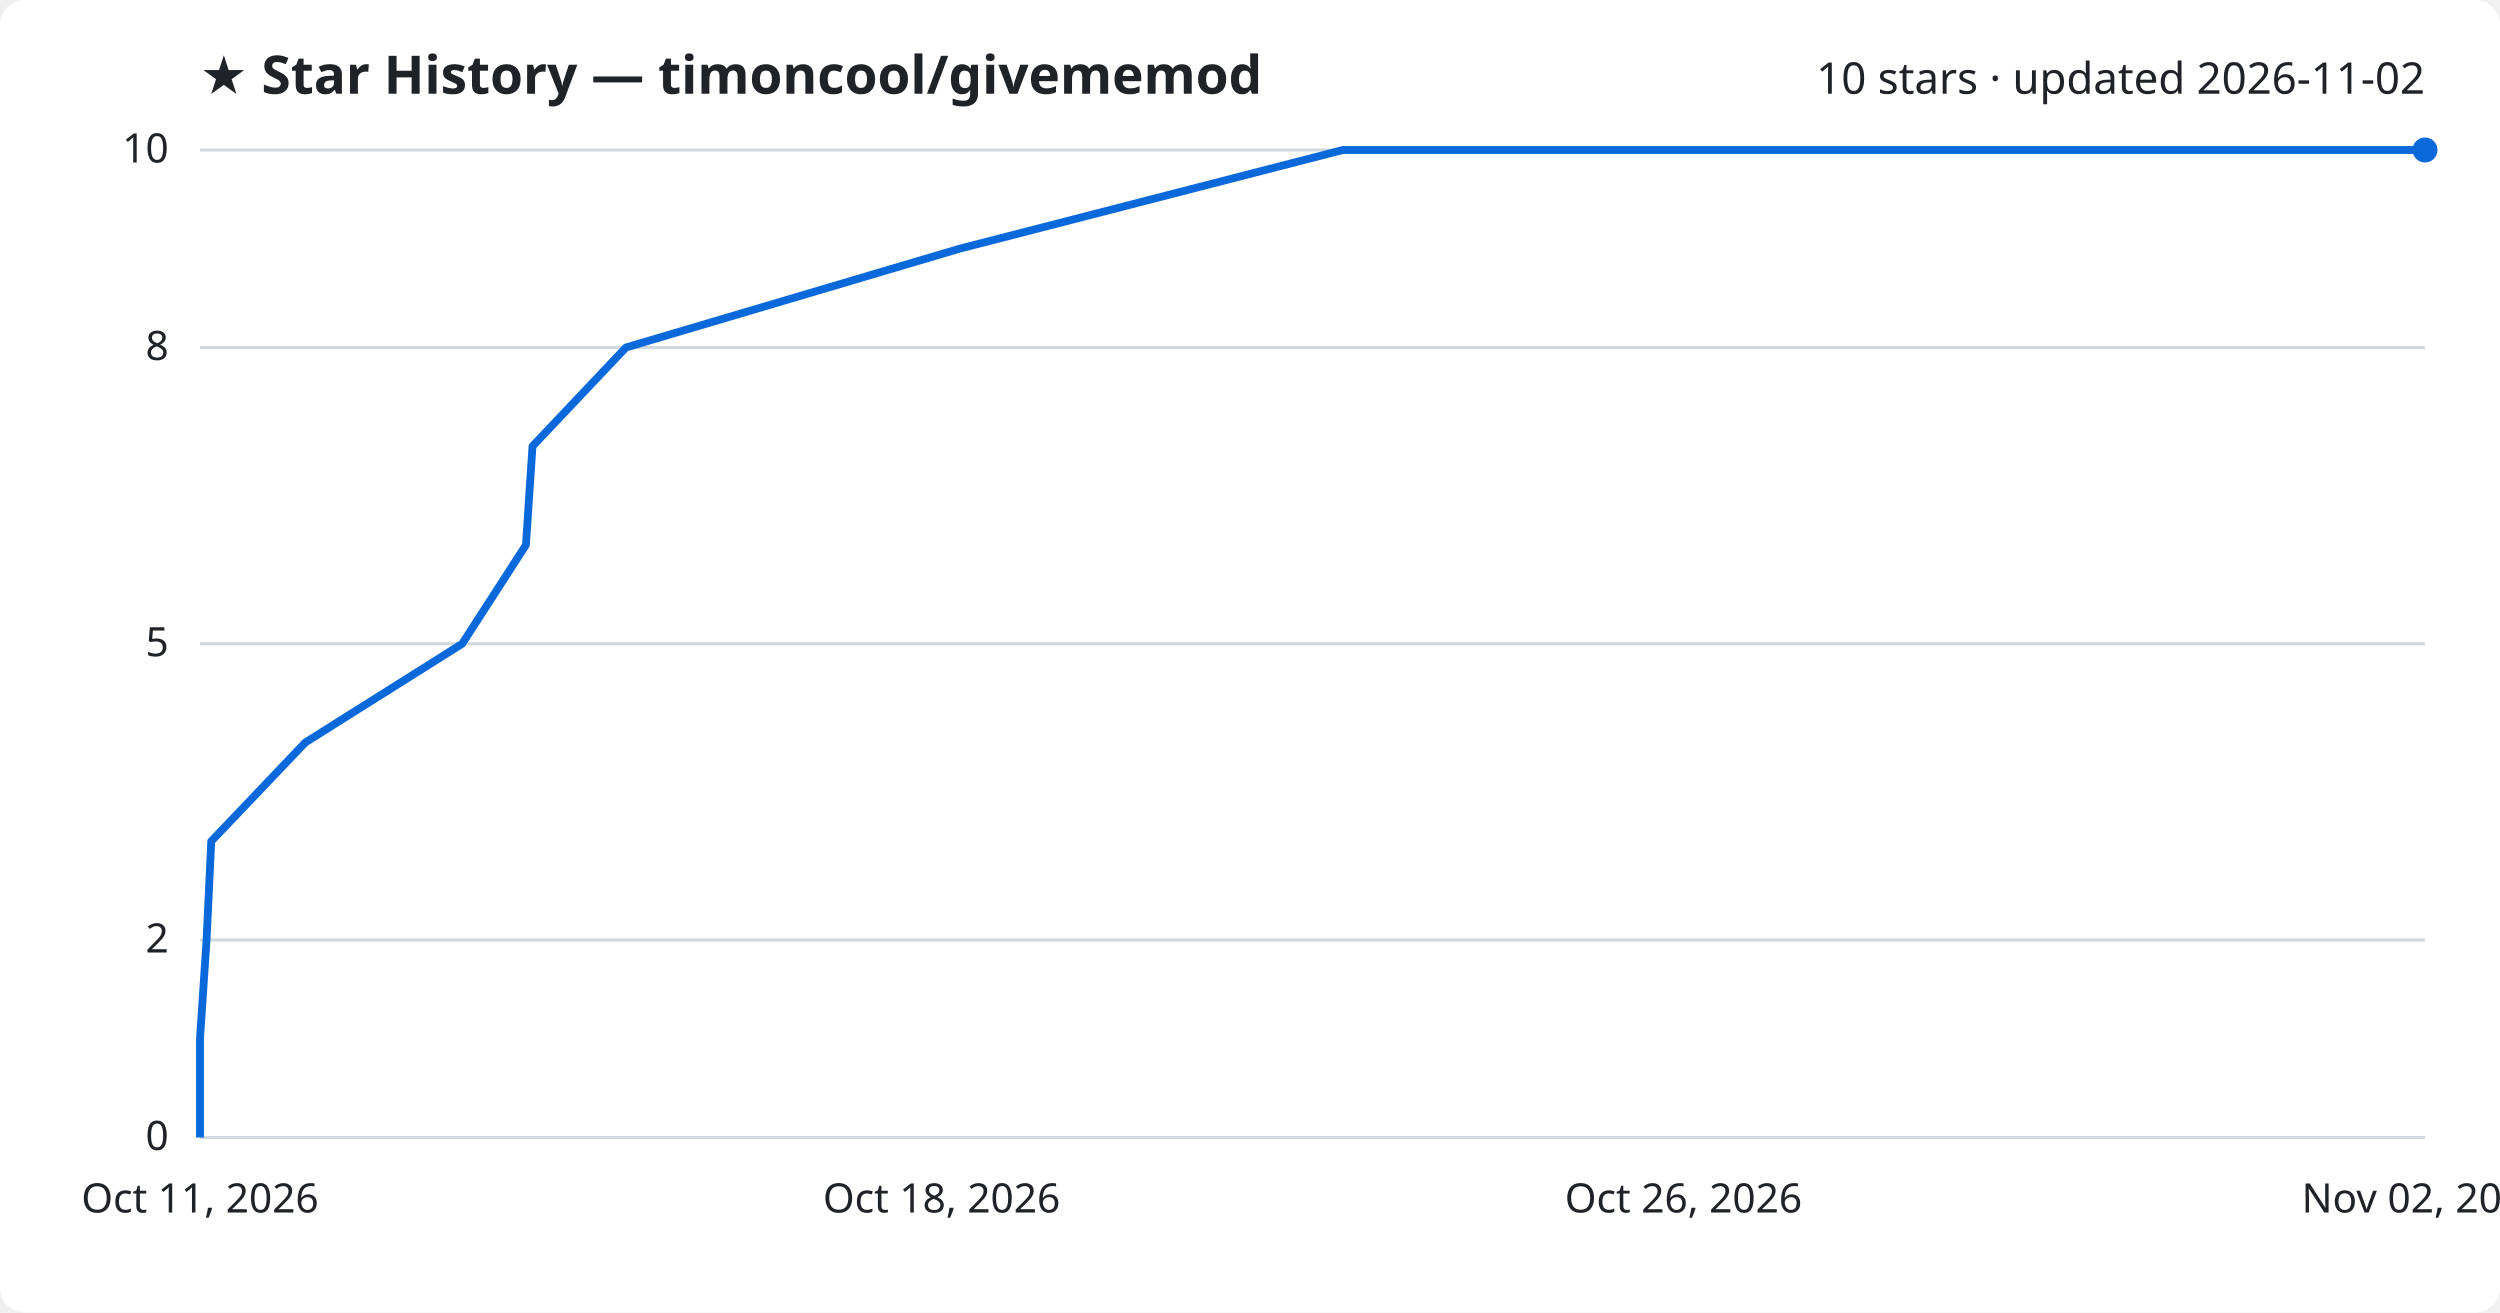
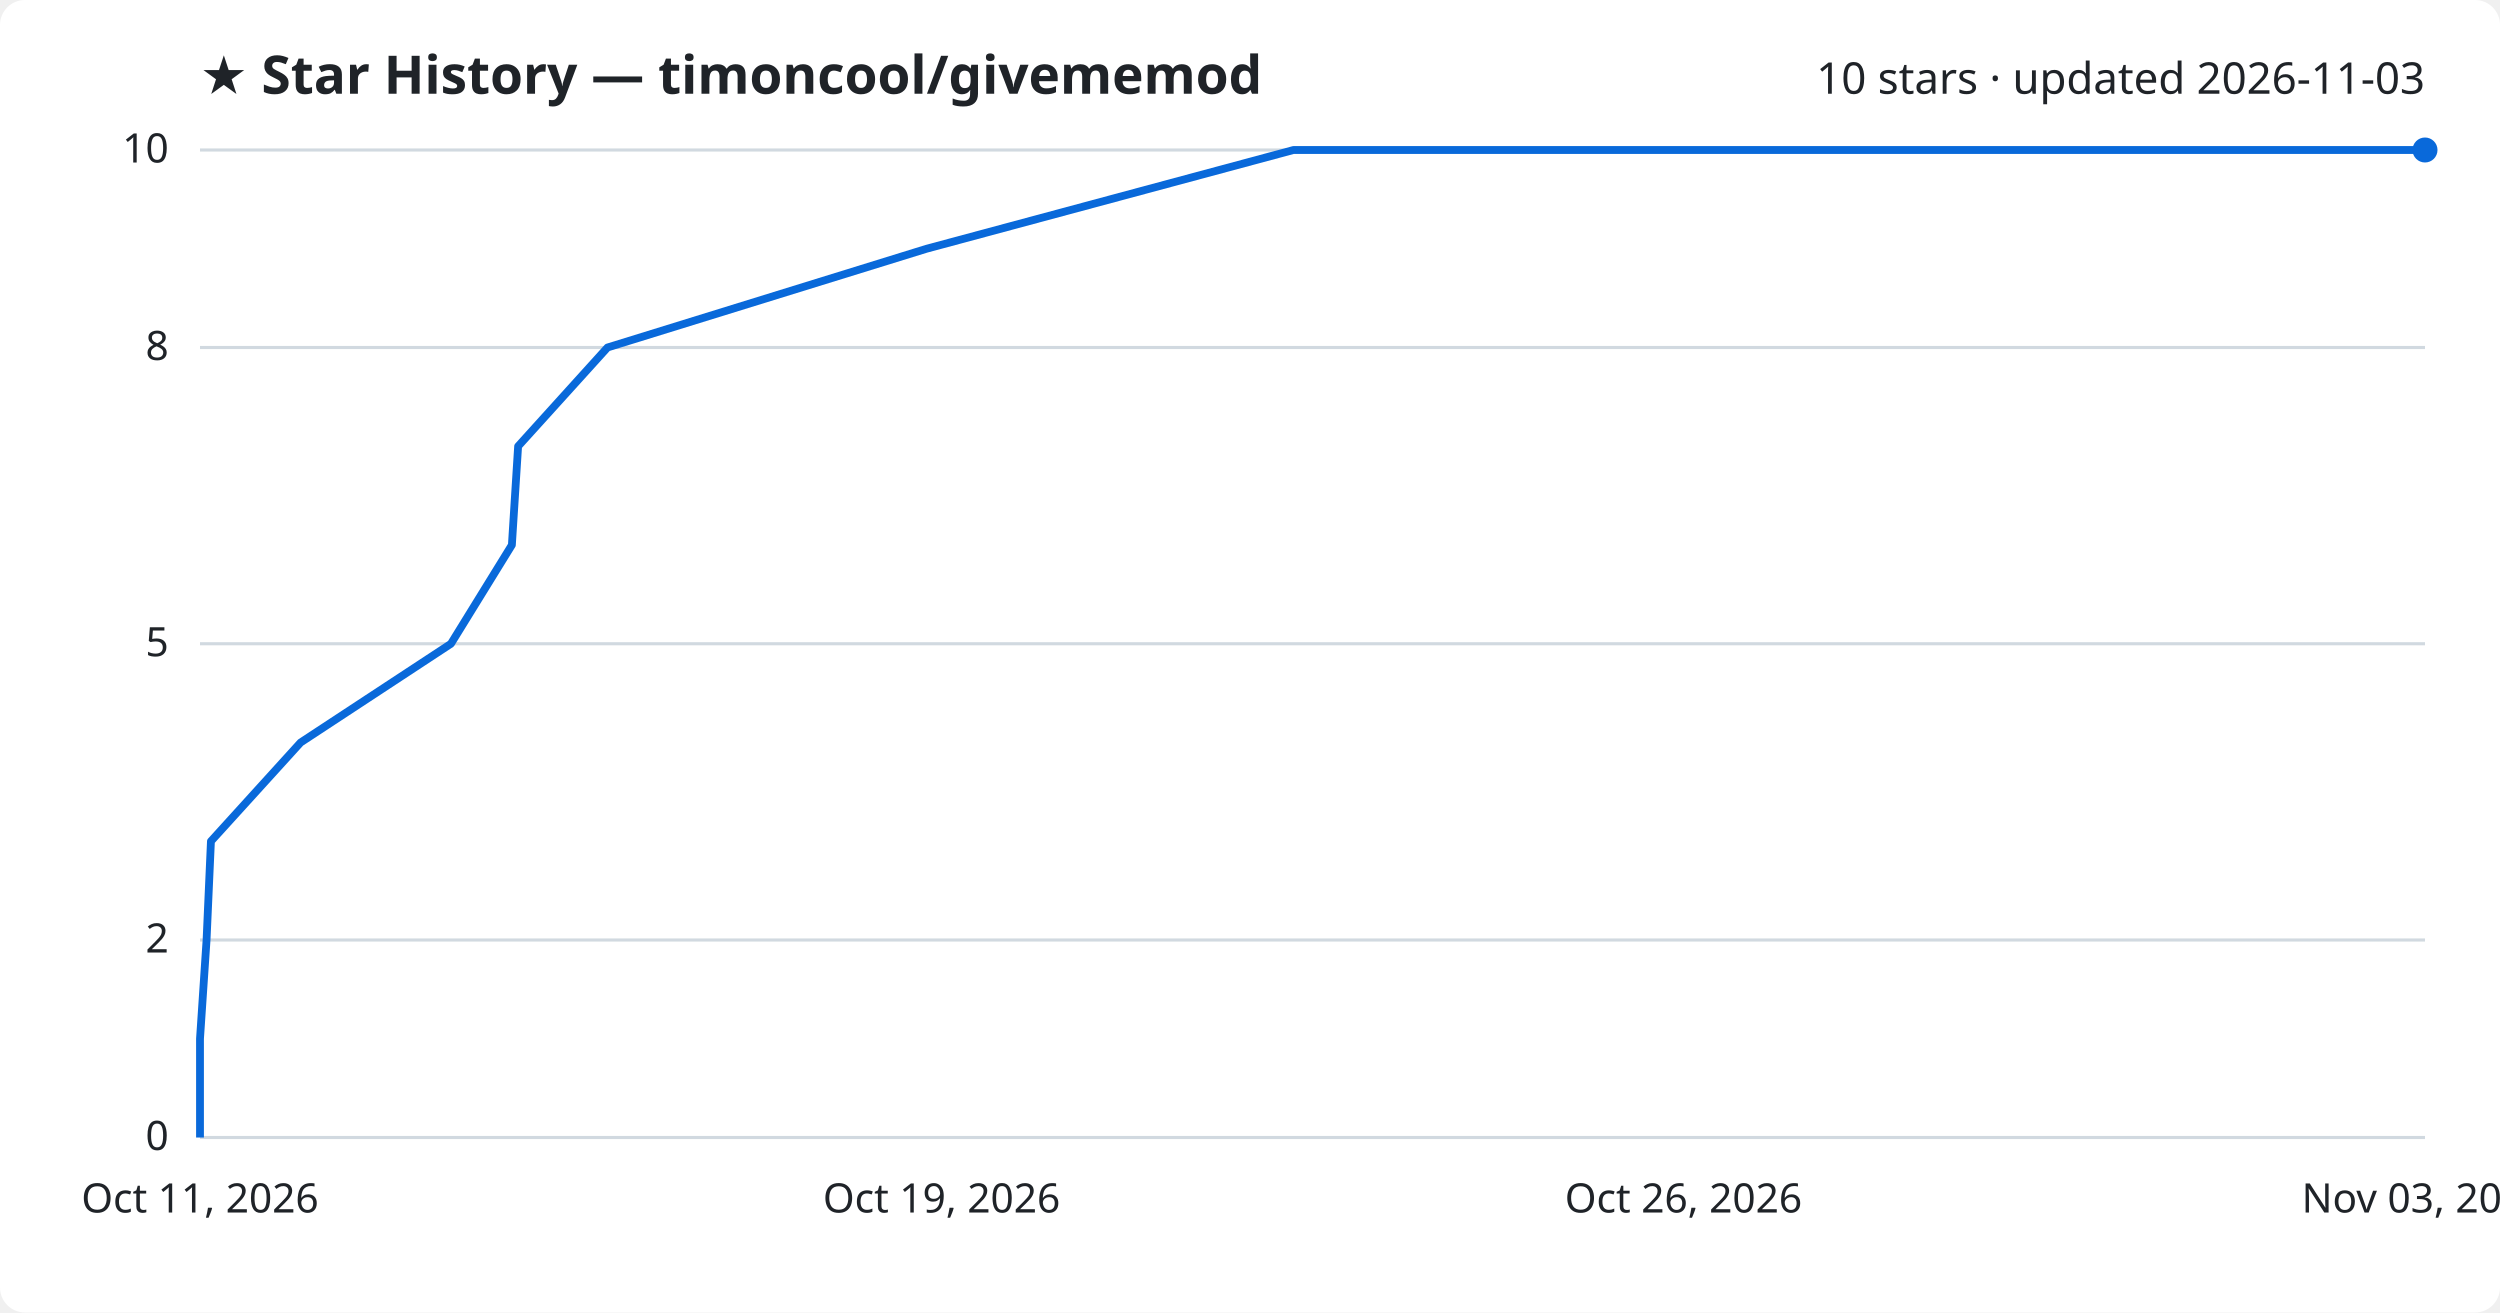
<svg xmlns="http://www.w3.org/2000/svg" viewBox="0 0 800 420" font-family="Segoe UI, sans-serif">
  <rect width="800" height="420" fill="#ffffff" rx="8" />
  <text x="64" y="30" fill="#1f2328" font-size="17" font-weight="700">★ Star History — timoncool/givememod</text>
-   <text x="776" y="30" fill="#1f2328" font-size="14" text-anchor="end">10 stars · updated 2026-11-02</text>
+   <text x="776" y="30" fill="#1f2328" font-size="14" text-anchor="end">10 stars · updated 2026-11-03</text>
  <line x1="64" y1="364.0" x2="776" y2="364.0" stroke="#d1d9e0" stroke-width="1" />
  <text x="54" y="368.0" fill="#1f2328" font-size="13" text-anchor="end">0</text>
  <line x1="64" y1="300.8" x2="776" y2="300.8" stroke="#d1d9e0" stroke-width="1" />
  <text x="54" y="304.8" fill="#1f2328" font-size="13" text-anchor="end">2</text>
  <line x1="64" y1="206.0" x2="776" y2="206.0" stroke="#d1d9e0" stroke-width="1" />
  <text x="54" y="210.0" fill="#1f2328" font-size="13" text-anchor="end">5</text>
  <line x1="64" y1="111.2" x2="776" y2="111.2" stroke="#d1d9e0" stroke-width="1" />
  <text x="54" y="115.2" fill="#1f2328" font-size="13" text-anchor="end">8</text>
  <line x1="64" y1="48.0" x2="776" y2="48.0" stroke="#d1d9e0" stroke-width="1" />
  <text x="54" y="52.0" fill="#1f2328" font-size="13" text-anchor="end">10</text>
-   <path d="M64.0,364.0 L64.0,332.4 L66.1,300.8 L67.6,269.2 L97.7,237.6 L147.9,206.0 L168.3,174.4 L170.4,142.8 L200.3,111.2 L307.0,79.6 L429.7,48.0 L776.0,48.0" fill="none" stroke="#0969da" stroke-width="2.5" stroke-linejoin="round" />
+   <path d="M64.0,364.0 L64.0,332.4 L66.1,300.8 L67.5,269.2 L96.2,237.6 L144.3,206.0 L163.8,174.4 L165.8,142.8 L194.4,111.2 L296.5,79.6 L413.9,48.0 L776.0,48.0" fill="none" stroke="#0969da" stroke-width="2.5" stroke-linejoin="round" />
  <circle cx="776.0" cy="48.0" r="4" fill="#0969da" />
  <text x="64.0" y="388" fill="#1f2328" font-size="13" text-anchor="middle">Oct 11, 2026</text>
-   <text x="301.3" y="388" fill="#1f2328" font-size="13" text-anchor="middle">Oct 18, 2026</text>
+   <text x="301.3" y="388" fill="#1f2328" font-size="13" text-anchor="middle">Oct 19, 2026</text>
  <text x="538.7" y="388" fill="#1f2328" font-size="13" text-anchor="middle">Oct 26, 2026</text>
-   <text x="776.0" y="388" fill="#1f2328" font-size="13" text-anchor="middle">Nov 02, 2026</text>
+   <text x="776.0" y="388" fill="#1f2328" font-size="13" text-anchor="middle">Nov 03, 2026</text>
</svg>
